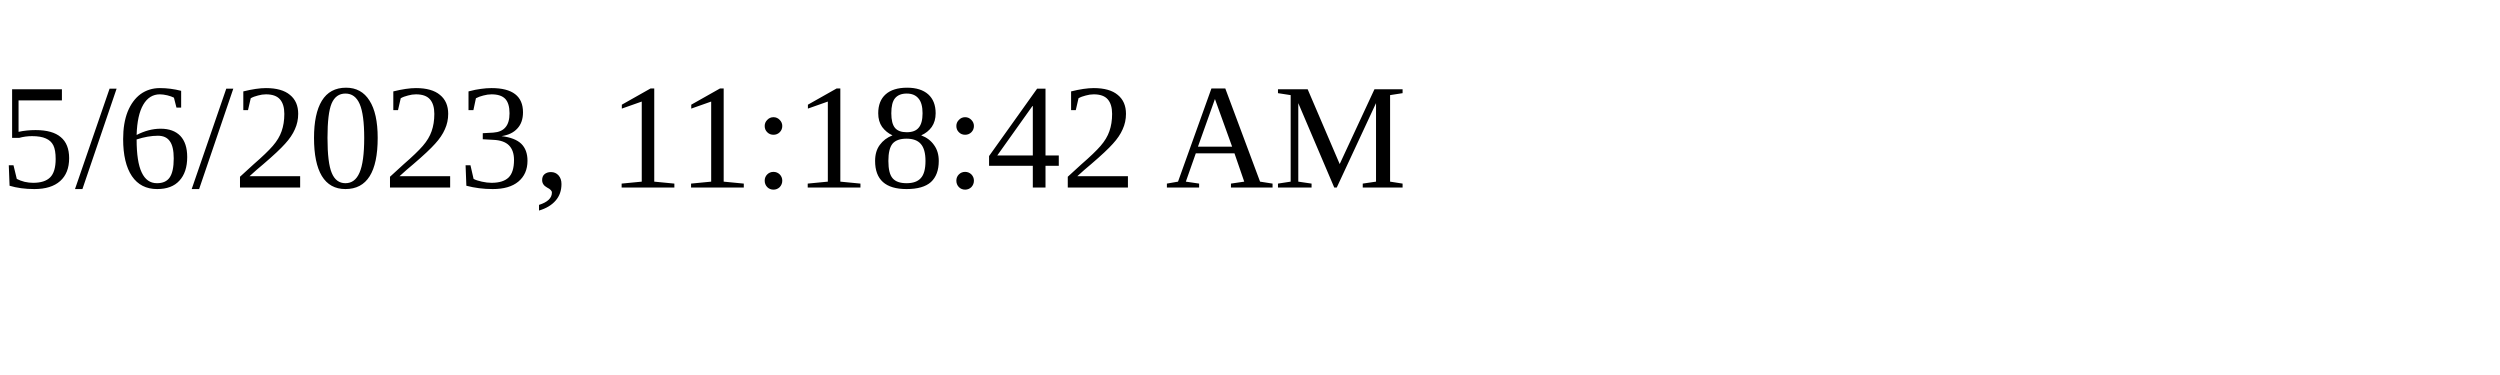
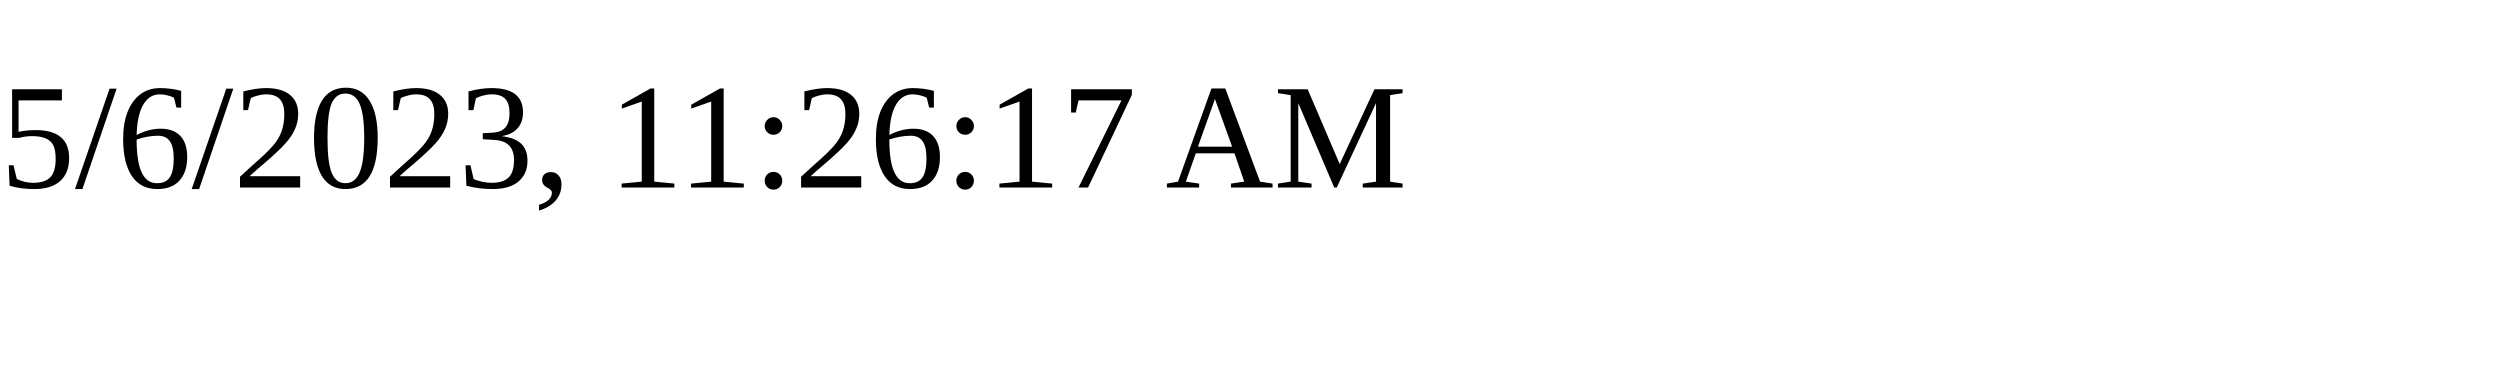
<svg xmlns="http://www.w3.org/2000/svg" height="30" width="200">
-   <text x="0" y="15">5/6/2023, 11:18:42 AM</text>
+   <text x="0" y="15">5/6/2023, 11:26:17 AM</text>
</svg>
